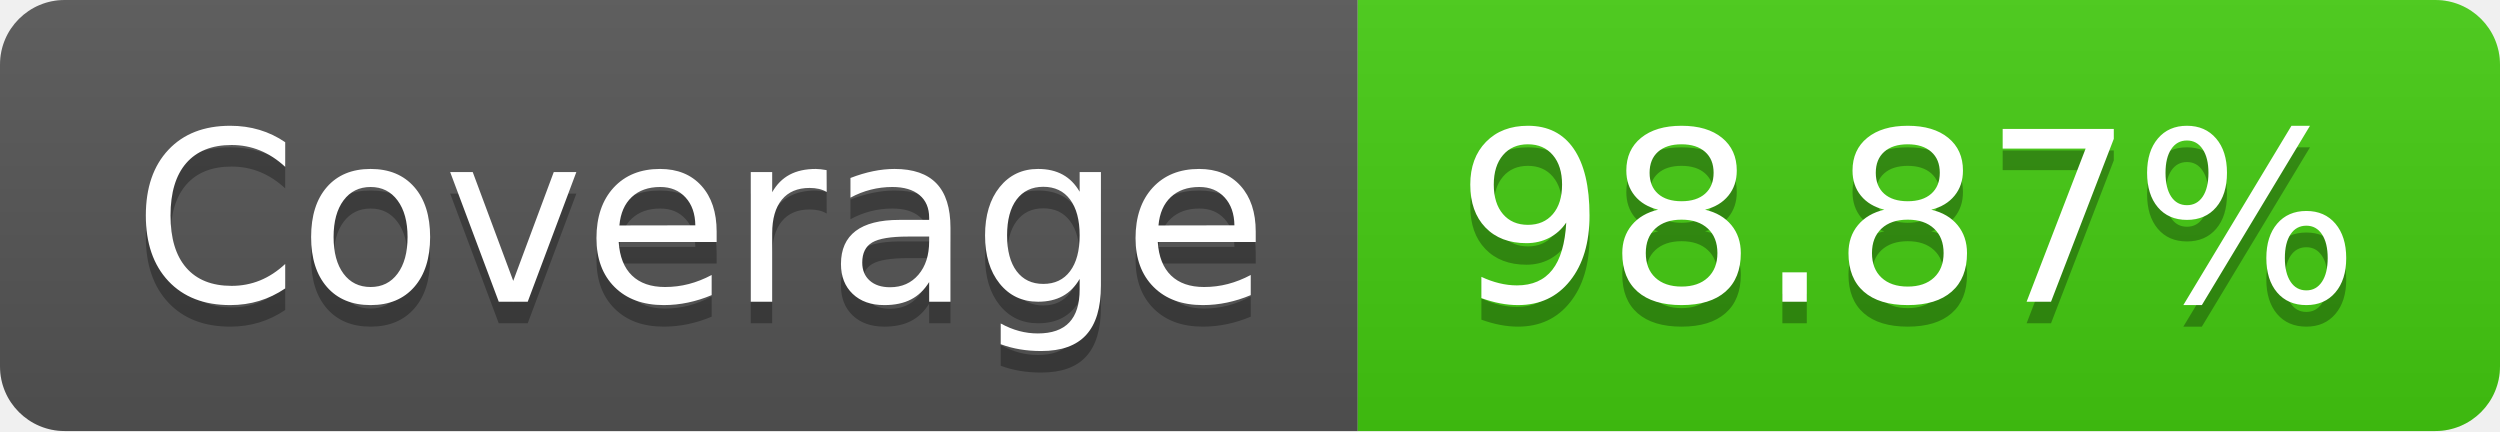
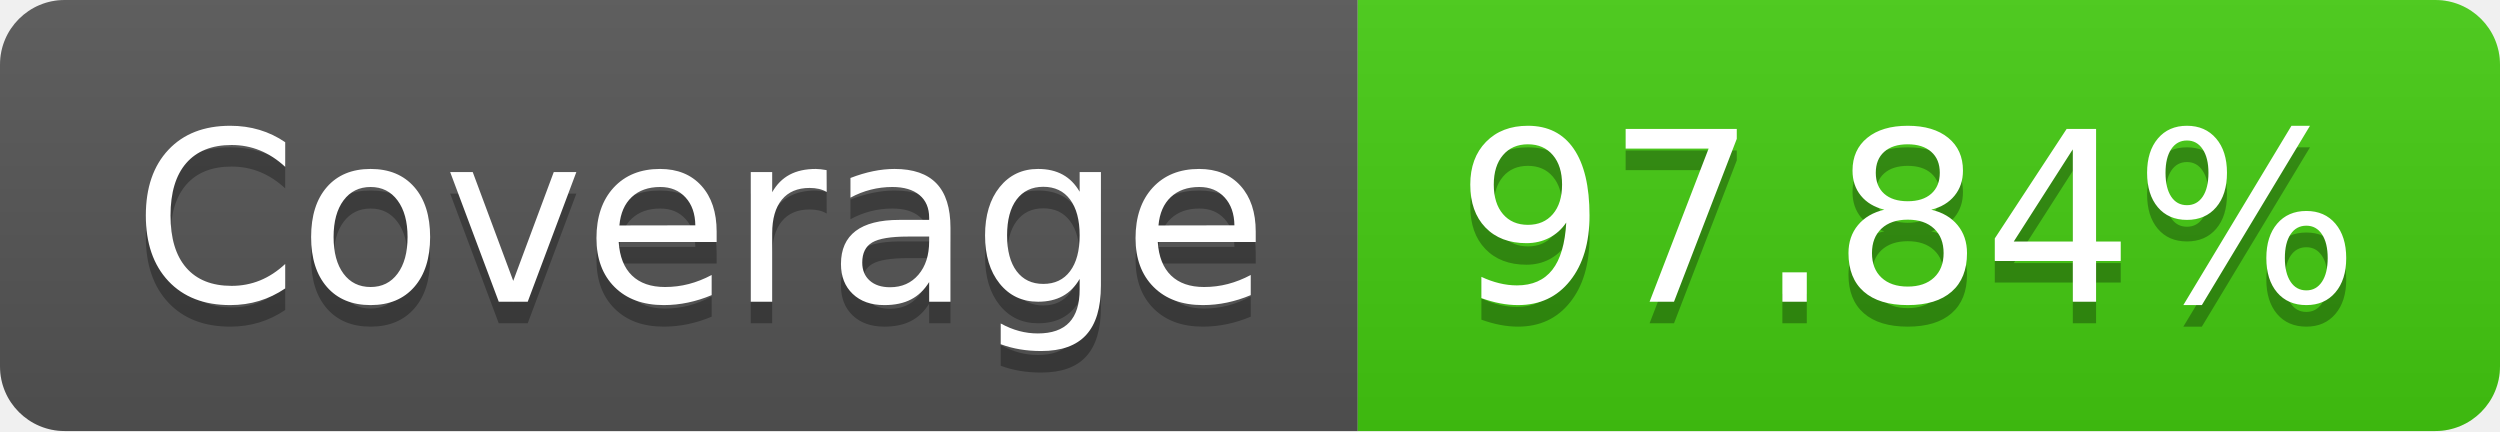
- <svg xmlns="http://www.w3.org/2000/svg" width="116" height="20" role="img" aria-label="Coverage: 98.87%">
+ <svg xmlns="http://www.w3.org/2000/svg" width="116" height="20" role="img" aria-label="Coverage: 97.84%">
  <linearGradient id="s" x2="0" y2="100%">
    <stop offset="0" stop-color="#bbb" stop-opacity=".1" />
    <stop offset="1" stop-opacity=".1" />
  </linearGradient>
  <clipPath id="r">
    <rect width="116" height="20" rx="3" fill="#fff" />
  </clipPath>
  <g clip-path="url(#r)">
    <rect width="63" height="20" fill="#555" />
    <rect x="63" width="53" height="20" fill="#4c1" />
    <rect width="116" height="20" fill="url(#s)" />
  </g>
  <g fill="#fff" text-anchor="middle" font-family="Verdana,Geneva,DejaVu Sans,sans-serif" text-rendering="geometricPrecision" font-size="110">
    <text aria-hidden="true" x="325" y="150" fill="#010101" fill-opacity=".3" transform="scale(.1)" textLength="530">Coverage</text>
    <text x="325" y="140" transform="scale(.1)" fill="#fff" textLength="530">Coverage</text>
-     <text aria-hidden="true" x="885" y="150" fill="#010101" fill-opacity=".3" transform="scale(.1)" textLength="430">98.87%</text>
-     <text x="885" y="140" transform="scale(.1)" fill="#fff" textLength="430">98.87%</text>
+     <text aria-hidden="true" x="885" y="150" fill="#010101" fill-opacity=".3" transform="scale(.1)" textLength="430">97.84%</text>
+     <text x="885" y="140" transform="scale(.1)" fill="#fff" textLength="430">97.84%</text>
  </g>
</svg>
